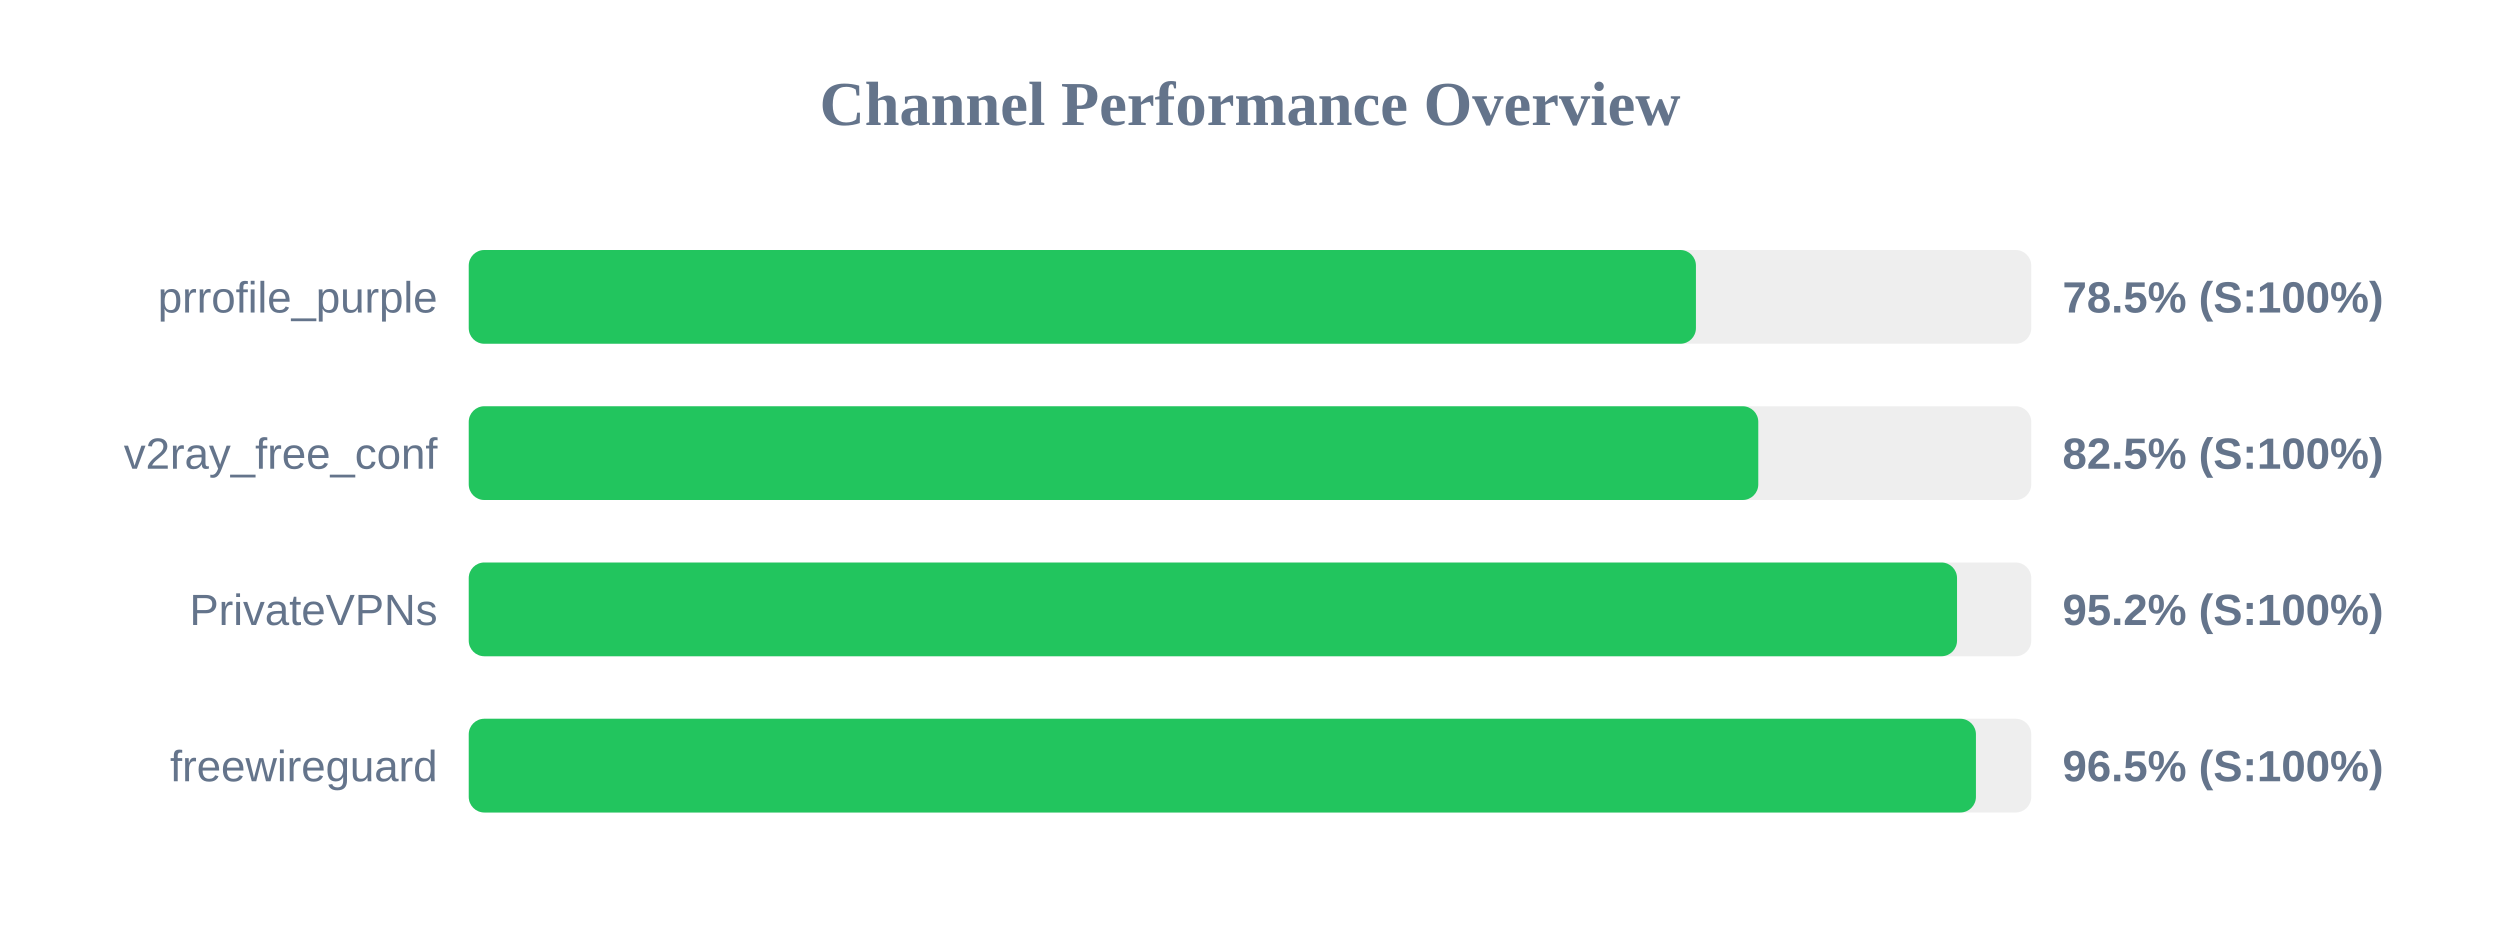
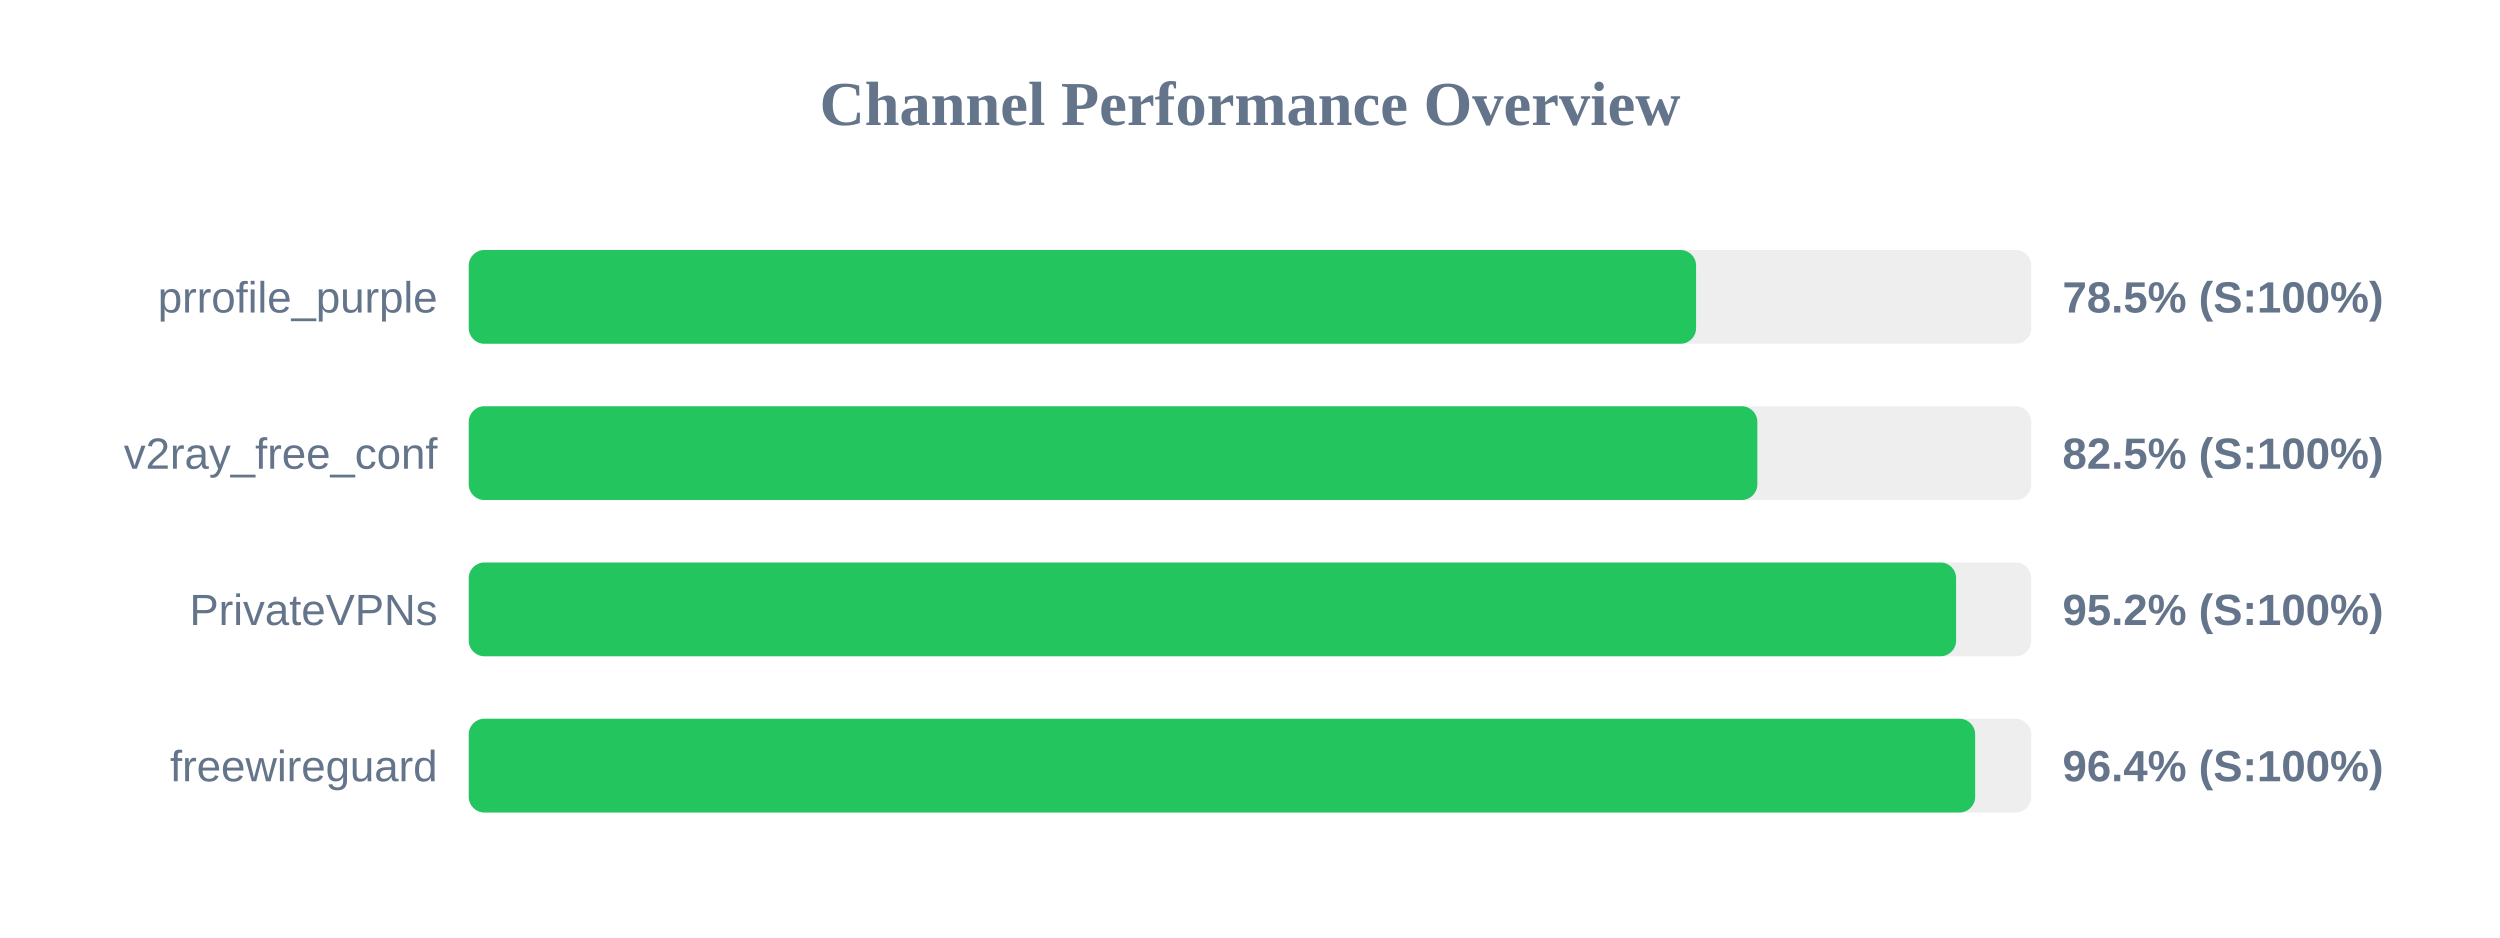
<svg xmlns="http://www.w3.org/2000/svg" width="800" height="300" version="1.1">
  <style>
        .row { font: 14px Arial; fill: #64748b; }
        .score { font: bold 14px Arial; fill: #64748b; }
    </style>
  <text x="400" y="40" text-anchor="middle" font-size="20px" font-weight="bold" fill="#64748b">Channel Performance Overview</text>
  <rect x="150" y="80" width="500" height="30" fill="#eee" rx="5" />
-   <rect x="150" y="80" width="392.7" height="30" fill="#22c55e" rx="5" />
+   <rect x="150" y="80" width="392.75" height="30" fill="#22c55e" rx="5" />
  <text x="140" y="100" text-anchor="end" class="row">prrofile_purple</text>
  <text x="660" y="100" text-anchor="start" class="score">78.5% (S:100%)</text>
  <rect x="150" y="130" width="500" height="30" fill="#eee" rx="5" />
-   <rect x="150" y="130" width="412.65" height="30" fill="#22c55e" rx="5" />
+   <rect x="150" y="130" width="412.35" height="30" fill="#22c55e" rx="5" />
  <text x="140" y="150" text-anchor="end" class="row">v2ray_free_conf</text>
  <text x="660" y="150" text-anchor="start" class="score">82.5% (S:100%)</text>
  <rect x="150" y="180" width="500" height="30" fill="#eee" rx="5" />
-   <rect x="150" y="180" width="476.25" height="30" fill="#22c55e" rx="5" />
+   <rect x="150" y="180" width="475.95" height="30" fill="#22c55e" rx="5" />
  <text x="140" y="200" text-anchor="end" class="row">PrivateVPNs</text>
  <text x="660" y="200" text-anchor="start" class="score">95.2% (S:100%)</text>
  <rect x="150" y="230" width="500" height="30" fill="#eee" rx="5" />
-   <rect x="150" y="230" width="482.3" height="30" fill="#22c55e" rx="5" />
+   <rect x="150" y="230" width="482.05" height="30" fill="#22c55e" rx="5" />
  <text x="140" y="250" text-anchor="end" class="row">freewireguard</text>
-   <text x="660" y="250" text-anchor="start" class="score">96.5% (S:100%)</text>
+   <text x="660" y="250" text-anchor="start" class="score">96.4% (S:100%)</text>
</svg>
